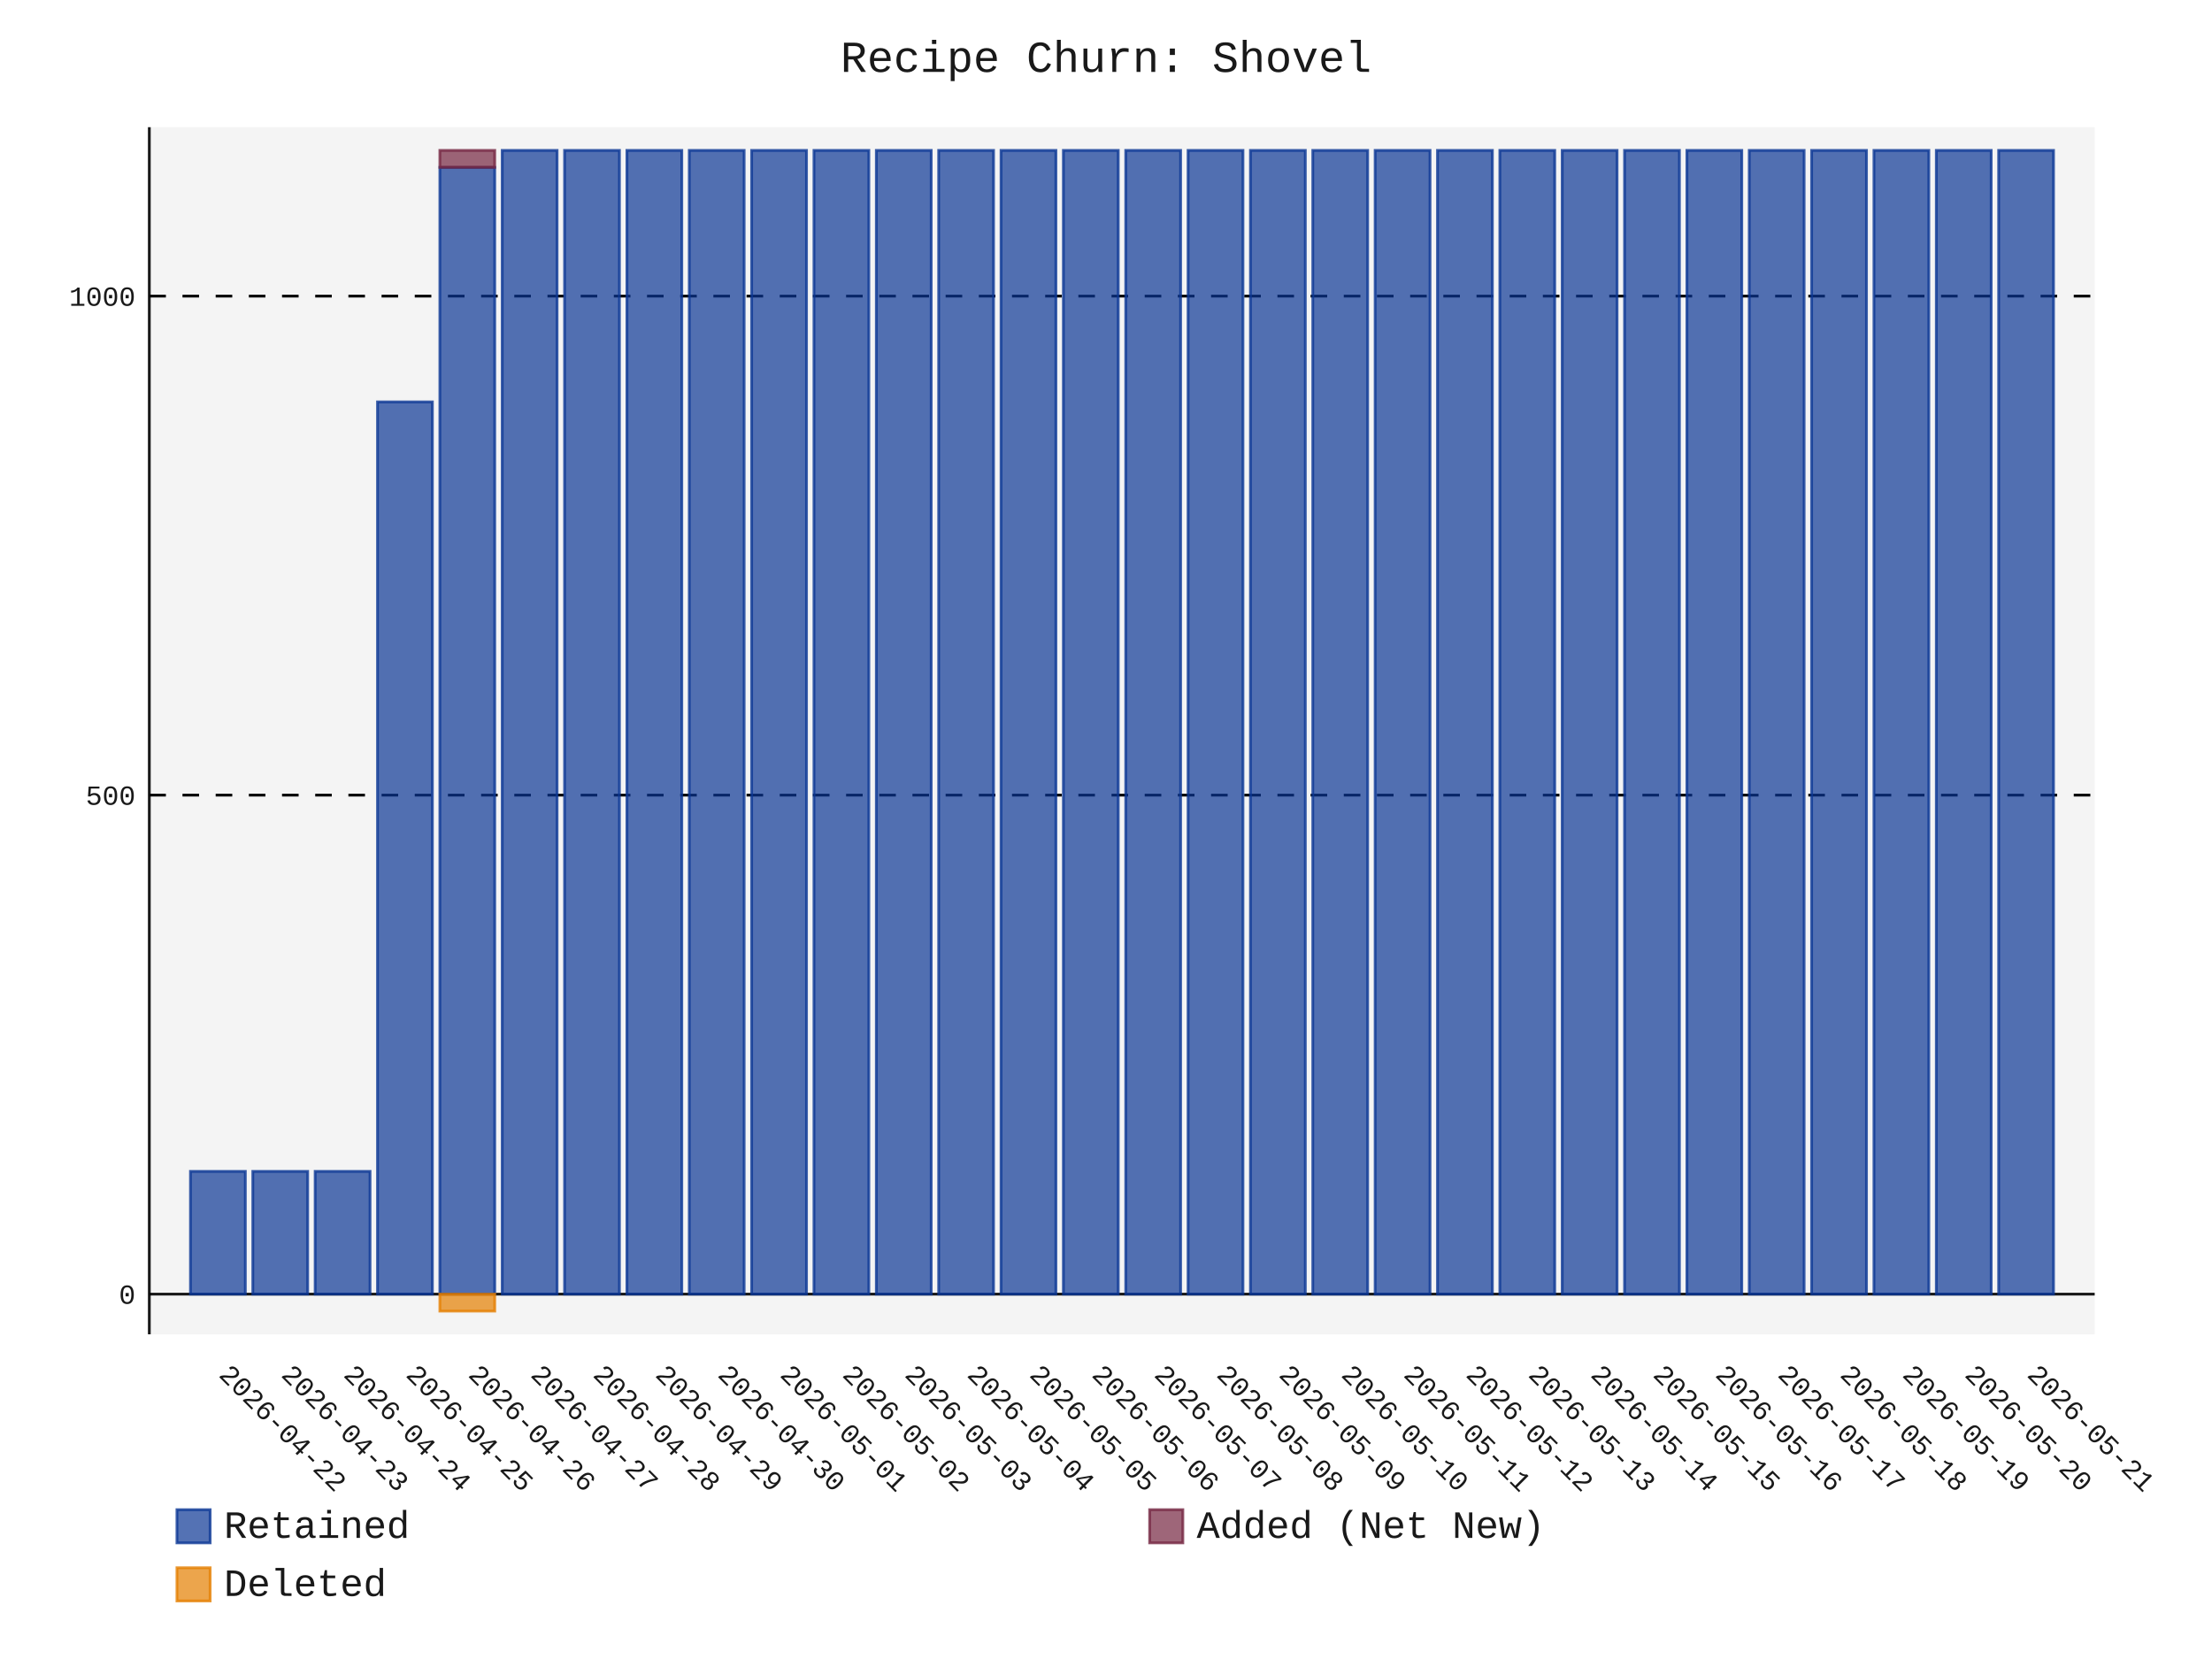
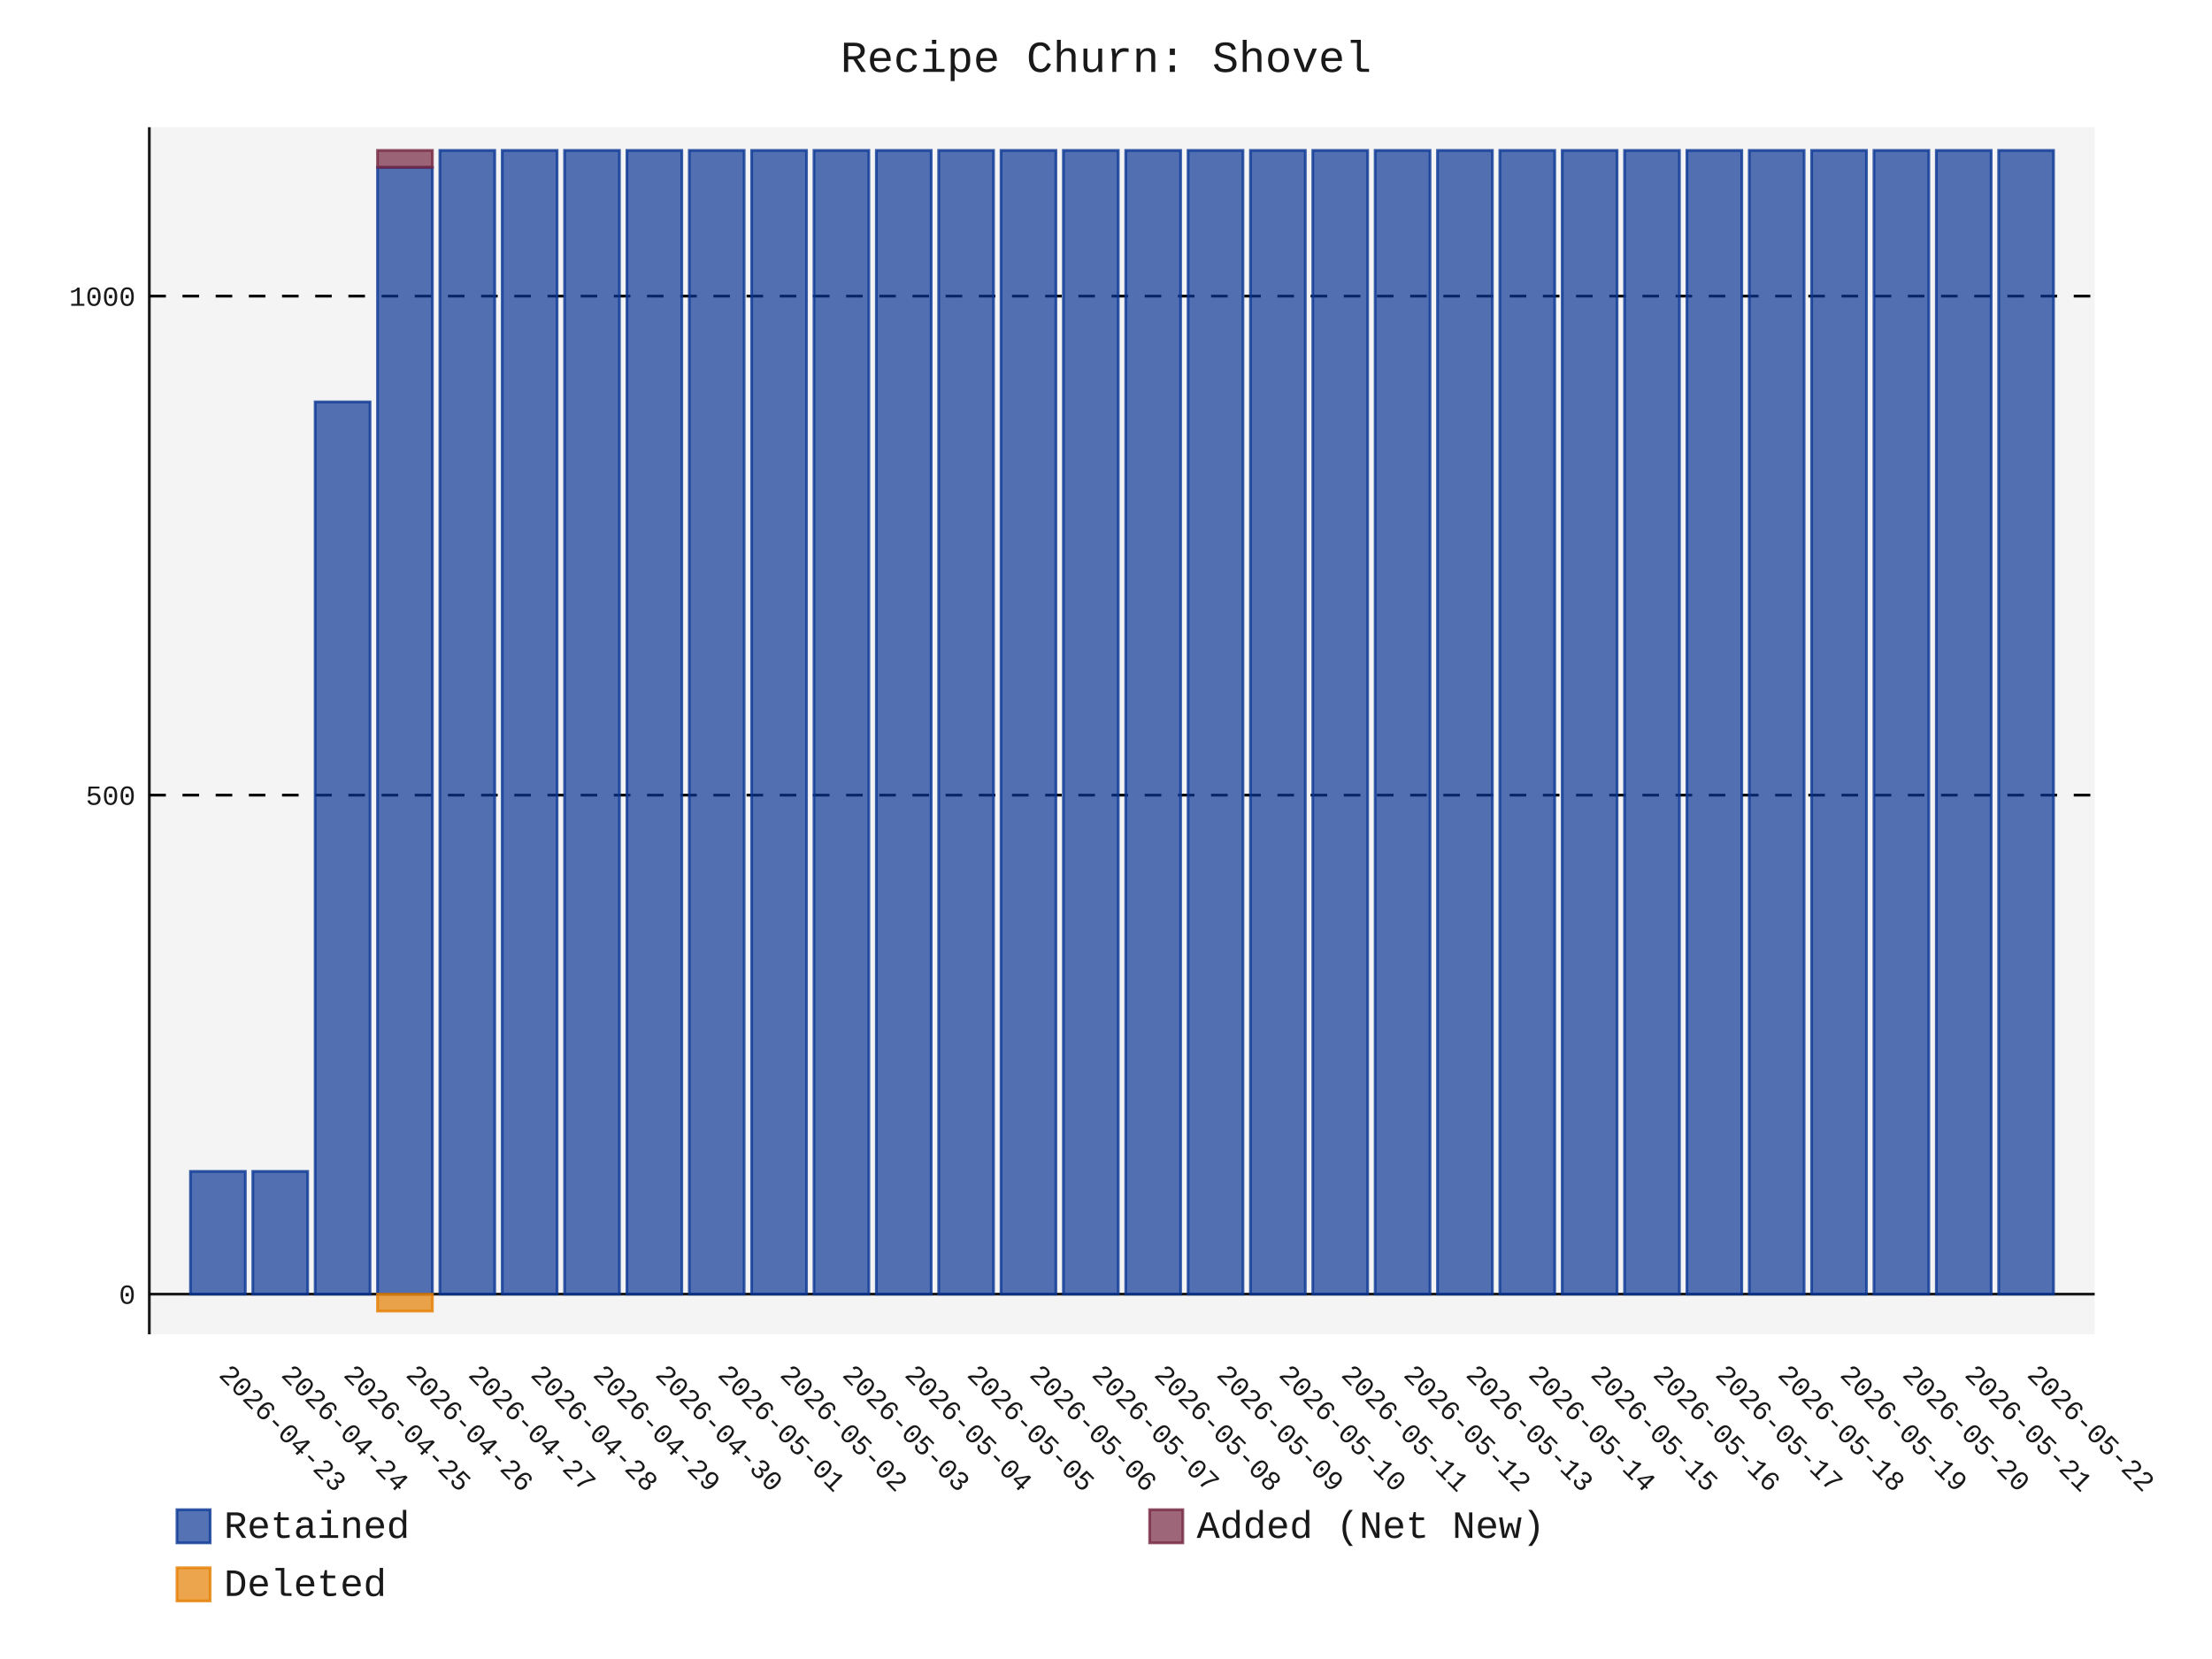
- <svg xmlns="http://www.w3.org/2000/svg" id="chart-19ea1c10-3ec8-4224-929b-b44c97ce644d" class="pygal-chart" viewBox="0 0 800 600">
+ <svg xmlns="http://www.w3.org/2000/svg" id="chart-7f516f6a-75b7-46db-92bb-e1ac02eababe" class="pygal-chart" viewBox="0 0 800 600">
  <defs>
-     <style type="text/css">#chart-19ea1c10-3ec8-4224-929b-b44c97ce644d{-webkit-user-select:none;-webkit-font-smoothing:antialiased;font-family:Consolas,"Liberation Mono",Menlo,Courier,monospace}#chart-19ea1c10-3ec8-4224-929b-b44c97ce644d .title{font-family:Consolas,"Liberation Mono",Menlo,Courier,monospace;font-size:16px}#chart-19ea1c10-3ec8-4224-929b-b44c97ce644d .legends .legend text{font-family:Consolas,"Liberation Mono",Menlo,Courier,monospace;font-size:14px}#chart-19ea1c10-3ec8-4224-929b-b44c97ce644d .axis text{font-family:Consolas,"Liberation Mono",Menlo,Courier,monospace;font-size:10px}#chart-19ea1c10-3ec8-4224-929b-b44c97ce644d .axis text.major{font-family:Consolas,"Liberation Mono",Menlo,Courier,monospace;font-size:10px}#chart-19ea1c10-3ec8-4224-929b-b44c97ce644d .text-overlay text.value{font-family:Consolas,"Liberation Mono",Menlo,Courier,monospace;font-size:16px}#chart-19ea1c10-3ec8-4224-929b-b44c97ce644d .text-overlay text.label{font-family:Consolas,"Liberation Mono",Menlo,Courier,monospace;font-size:10px}#chart-19ea1c10-3ec8-4224-929b-b44c97ce644d .tooltip{font-family:Consolas,"Liberation Mono",Menlo,Courier,monospace;font-size:14px}#chart-19ea1c10-3ec8-4224-929b-b44c97ce644d text.no_data{font-family:Consolas,"Liberation Mono",Menlo,Courier,monospace;font-size:64px}
- #chart-19ea1c10-3ec8-4224-929b-b44c97ce644d{background-color:transparent}#chart-19ea1c10-3ec8-4224-929b-b44c97ce644d path,#chart-19ea1c10-3ec8-4224-929b-b44c97ce644d line,#chart-19ea1c10-3ec8-4224-929b-b44c97ce644d rect,#chart-19ea1c10-3ec8-4224-929b-b44c97ce644d circle{-webkit-transition:150ms;-moz-transition:150ms;transition:150ms}#chart-19ea1c10-3ec8-4224-929b-b44c97ce644d .graph &gt; .background{fill:transparent}#chart-19ea1c10-3ec8-4224-929b-b44c97ce644d .plot &gt; .background{fill:rgba(240,240,240,0.7)}#chart-19ea1c10-3ec8-4224-929b-b44c97ce644d .graph{fill:rgba(0,0,0,0.9)}#chart-19ea1c10-3ec8-4224-929b-b44c97ce644d text.no_data{fill:rgba(0,0,0,0.9)}#chart-19ea1c10-3ec8-4224-929b-b44c97ce644d .title{fill:rgba(0,0,0,0.9)}#chart-19ea1c10-3ec8-4224-929b-b44c97ce644d .legends .legend text{fill:rgba(0,0,0,0.9)}#chart-19ea1c10-3ec8-4224-929b-b44c97ce644d .legends .legend:hover text{fill:rgba(0,0,0,0.9)}#chart-19ea1c10-3ec8-4224-929b-b44c97ce644d .axis .line{stroke:rgba(0,0,0,0.9)}#chart-19ea1c10-3ec8-4224-929b-b44c97ce644d .axis .guide.line{stroke:rgba(0,0,0,0.5)}#chart-19ea1c10-3ec8-4224-929b-b44c97ce644d .axis .major.line{stroke:rgba(0,0,0,0.9)}#chart-19ea1c10-3ec8-4224-929b-b44c97ce644d .axis text.major{fill:rgba(0,0,0,0.9)}#chart-19ea1c10-3ec8-4224-929b-b44c97ce644d .axis.y .guides:hover .guide.line,#chart-19ea1c10-3ec8-4224-929b-b44c97ce644d .line-graph .axis.x .guides:hover .guide.line,#chart-19ea1c10-3ec8-4224-929b-b44c97ce644d .stackedline-graph .axis.x .guides:hover .guide.line,#chart-19ea1c10-3ec8-4224-929b-b44c97ce644d .xy-graph .axis.x .guides:hover .guide.line{stroke:rgba(0,0,0,0.9)}#chart-19ea1c10-3ec8-4224-929b-b44c97ce644d .axis .guides:hover text{fill:rgba(0,0,0,0.9)}#chart-19ea1c10-3ec8-4224-929b-b44c97ce644d .reactive{fill-opacity:.7;stroke-opacity:.8;stroke-width:1}#chart-19ea1c10-3ec8-4224-929b-b44c97ce644d .ci{stroke:rgba(0,0,0,0.9)}#chart-19ea1c10-3ec8-4224-929b-b44c97ce644d .reactive.active,#chart-19ea1c10-3ec8-4224-929b-b44c97ce644d .active .reactive{fill-opacity:.8;stroke-opacity:.9;stroke-width:4}#chart-19ea1c10-3ec8-4224-929b-b44c97ce644d .ci .reactive.active{stroke-width:1.5}#chart-19ea1c10-3ec8-4224-929b-b44c97ce644d .series text{fill:rgba(0,0,0,0.9)}#chart-19ea1c10-3ec8-4224-929b-b44c97ce644d .tooltip rect{fill:rgba(240,240,240,0.7);stroke:rgba(0,0,0,0.9);-webkit-transition:opacity 150ms;-moz-transition:opacity 150ms;transition:opacity 150ms}#chart-19ea1c10-3ec8-4224-929b-b44c97ce644d .tooltip .label{fill:rgba(0,0,0,0.9)}#chart-19ea1c10-3ec8-4224-929b-b44c97ce644d .tooltip .label{fill:rgba(0,0,0,0.9)}#chart-19ea1c10-3ec8-4224-929b-b44c97ce644d .tooltip .legend{font-size:.8em;fill:rgba(0,0,0,0.5)}#chart-19ea1c10-3ec8-4224-929b-b44c97ce644d .tooltip .x_label{font-size:.6em;fill:rgba(0,0,0,0.9)}#chart-19ea1c10-3ec8-4224-929b-b44c97ce644d .tooltip .xlink{font-size:.5em;text-decoration:underline}#chart-19ea1c10-3ec8-4224-929b-b44c97ce644d .tooltip .value{font-size:1.5em}#chart-19ea1c10-3ec8-4224-929b-b44c97ce644d .bound{font-size:.5em}#chart-19ea1c10-3ec8-4224-929b-b44c97ce644d .max-value{font-size:.75em;fill:rgba(0,0,0,0.5)}#chart-19ea1c10-3ec8-4224-929b-b44c97ce644d .map-element{fill:rgba(240,240,240,0.7);stroke:rgba(0,0,0,0.5) !important}#chart-19ea1c10-3ec8-4224-929b-b44c97ce644d .map-element .reactive{fill-opacity:inherit;stroke-opacity:inherit}#chart-19ea1c10-3ec8-4224-929b-b44c97ce644d .color-0,#chart-19ea1c10-3ec8-4224-929b-b44c97ce644d .color-0 a:visited{stroke:rgb(12,55,149);fill:rgb(12,55,149)}#chart-19ea1c10-3ec8-4224-929b-b44c97ce644d .color-1,#chart-19ea1c10-3ec8-4224-929b-b44c97ce644d .color-1 a:visited{stroke:rgb(117,38,65);fill:rgb(117,38,65)}#chart-19ea1c10-3ec8-4224-929b-b44c97ce644d .color-2,#chart-19ea1c10-3ec8-4224-929b-b44c97ce644d .color-2 a:visited{stroke:rgb(228,127,0);fill:rgb(228,127,0)}#chart-19ea1c10-3ec8-4224-929b-b44c97ce644d .text-overlay .color-0 text{fill:black}#chart-19ea1c10-3ec8-4224-929b-b44c97ce644d .text-overlay .color-1 text{fill:black}#chart-19ea1c10-3ec8-4224-929b-b44c97ce644d .text-overlay .color-2 text{fill:black}
- #chart-19ea1c10-3ec8-4224-929b-b44c97ce644d text.no_data{text-anchor:middle}#chart-19ea1c10-3ec8-4224-929b-b44c97ce644d .guide.line{fill:none}#chart-19ea1c10-3ec8-4224-929b-b44c97ce644d .centered{text-anchor:middle}#chart-19ea1c10-3ec8-4224-929b-b44c97ce644d .title{text-anchor:middle}#chart-19ea1c10-3ec8-4224-929b-b44c97ce644d .legends .legend text{fill-opacity:1}#chart-19ea1c10-3ec8-4224-929b-b44c97ce644d .axis.x text{text-anchor:middle}#chart-19ea1c10-3ec8-4224-929b-b44c97ce644d .axis.x:not(.web) text[transform]{text-anchor:start}#chart-19ea1c10-3ec8-4224-929b-b44c97ce644d .axis.x:not(.web) text[transform].backwards{text-anchor:end}#chart-19ea1c10-3ec8-4224-929b-b44c97ce644d .axis.y text{text-anchor:end}#chart-19ea1c10-3ec8-4224-929b-b44c97ce644d .axis.y text[transform].backwards{text-anchor:start}#chart-19ea1c10-3ec8-4224-929b-b44c97ce644d .axis.y2 text{text-anchor:start}#chart-19ea1c10-3ec8-4224-929b-b44c97ce644d .axis.y2 text[transform].backwards{text-anchor:end}#chart-19ea1c10-3ec8-4224-929b-b44c97ce644d .axis .guide.line{stroke-dasharray:4,4;stroke:black}#chart-19ea1c10-3ec8-4224-929b-b44c97ce644d .axis .major.guide.line{stroke-dasharray:6,6;stroke:black}#chart-19ea1c10-3ec8-4224-929b-b44c97ce644d .horizontal .axis.y .guide.line,#chart-19ea1c10-3ec8-4224-929b-b44c97ce644d .horizontal .axis.y2 .guide.line,#chart-19ea1c10-3ec8-4224-929b-b44c97ce644d .vertical .axis.x .guide.line{opacity:0}#chart-19ea1c10-3ec8-4224-929b-b44c97ce644d .horizontal .axis.always_show .guide.line,#chart-19ea1c10-3ec8-4224-929b-b44c97ce644d .vertical .axis.always_show .guide.line{opacity:1 !important}#chart-19ea1c10-3ec8-4224-929b-b44c97ce644d .axis.y .guides:hover .guide.line,#chart-19ea1c10-3ec8-4224-929b-b44c97ce644d .axis.y2 .guides:hover .guide.line,#chart-19ea1c10-3ec8-4224-929b-b44c97ce644d .axis.x .guides:hover .guide.line{opacity:1}#chart-19ea1c10-3ec8-4224-929b-b44c97ce644d .axis .guides:hover text{opacity:1}#chart-19ea1c10-3ec8-4224-929b-b44c97ce644d .nofill{fill:none}#chart-19ea1c10-3ec8-4224-929b-b44c97ce644d .subtle-fill{fill-opacity:.2}#chart-19ea1c10-3ec8-4224-929b-b44c97ce644d .dot{stroke-width:1px;fill-opacity:1;stroke-opacity:1}#chart-19ea1c10-3ec8-4224-929b-b44c97ce644d .dot.active{stroke-width:5px}#chart-19ea1c10-3ec8-4224-929b-b44c97ce644d .dot.negative{fill:transparent}#chart-19ea1c10-3ec8-4224-929b-b44c97ce644d text,#chart-19ea1c10-3ec8-4224-929b-b44c97ce644d tspan{stroke:none !important}#chart-19ea1c10-3ec8-4224-929b-b44c97ce644d .series text.active{opacity:1}#chart-19ea1c10-3ec8-4224-929b-b44c97ce644d .tooltip rect{fill-opacity:.95;stroke-width:.5}#chart-19ea1c10-3ec8-4224-929b-b44c97ce644d .tooltip text{fill-opacity:1}#chart-19ea1c10-3ec8-4224-929b-b44c97ce644d .showable{visibility:hidden}#chart-19ea1c10-3ec8-4224-929b-b44c97ce644d .showable.shown{visibility:visible}#chart-19ea1c10-3ec8-4224-929b-b44c97ce644d .gauge-background{fill:rgba(229,229,229,1);stroke:none}#chart-19ea1c10-3ec8-4224-929b-b44c97ce644d .bg-lines{stroke:transparent;stroke-width:2px}</style>
+     <style type="text/css">#chart-7f516f6a-75b7-46db-92bb-e1ac02eababe{-webkit-user-select:none;-webkit-font-smoothing:antialiased;font-family:Consolas,"Liberation Mono",Menlo,Courier,monospace}#chart-7f516f6a-75b7-46db-92bb-e1ac02eababe .title{font-family:Consolas,"Liberation Mono",Menlo,Courier,monospace;font-size:16px}#chart-7f516f6a-75b7-46db-92bb-e1ac02eababe .legends .legend text{font-family:Consolas,"Liberation Mono",Menlo,Courier,monospace;font-size:14px}#chart-7f516f6a-75b7-46db-92bb-e1ac02eababe .axis text{font-family:Consolas,"Liberation Mono",Menlo,Courier,monospace;font-size:10px}#chart-7f516f6a-75b7-46db-92bb-e1ac02eababe .axis text.major{font-family:Consolas,"Liberation Mono",Menlo,Courier,monospace;font-size:10px}#chart-7f516f6a-75b7-46db-92bb-e1ac02eababe .text-overlay text.value{font-family:Consolas,"Liberation Mono",Menlo,Courier,monospace;font-size:16px}#chart-7f516f6a-75b7-46db-92bb-e1ac02eababe .text-overlay text.label{font-family:Consolas,"Liberation Mono",Menlo,Courier,monospace;font-size:10px}#chart-7f516f6a-75b7-46db-92bb-e1ac02eababe .tooltip{font-family:Consolas,"Liberation Mono",Menlo,Courier,monospace;font-size:14px}#chart-7f516f6a-75b7-46db-92bb-e1ac02eababe text.no_data{font-family:Consolas,"Liberation Mono",Menlo,Courier,monospace;font-size:64px}
+ #chart-7f516f6a-75b7-46db-92bb-e1ac02eababe{background-color:transparent}#chart-7f516f6a-75b7-46db-92bb-e1ac02eababe path,#chart-7f516f6a-75b7-46db-92bb-e1ac02eababe line,#chart-7f516f6a-75b7-46db-92bb-e1ac02eababe rect,#chart-7f516f6a-75b7-46db-92bb-e1ac02eababe circle{-webkit-transition:150ms;-moz-transition:150ms;transition:150ms}#chart-7f516f6a-75b7-46db-92bb-e1ac02eababe .graph &gt; .background{fill:transparent}#chart-7f516f6a-75b7-46db-92bb-e1ac02eababe .plot &gt; .background{fill:rgba(240,240,240,0.7)}#chart-7f516f6a-75b7-46db-92bb-e1ac02eababe .graph{fill:rgba(0,0,0,0.9)}#chart-7f516f6a-75b7-46db-92bb-e1ac02eababe text.no_data{fill:rgba(0,0,0,0.9)}#chart-7f516f6a-75b7-46db-92bb-e1ac02eababe .title{fill:rgba(0,0,0,0.9)}#chart-7f516f6a-75b7-46db-92bb-e1ac02eababe .legends .legend text{fill:rgba(0,0,0,0.9)}#chart-7f516f6a-75b7-46db-92bb-e1ac02eababe .legends .legend:hover text{fill:rgba(0,0,0,0.9)}#chart-7f516f6a-75b7-46db-92bb-e1ac02eababe .axis .line{stroke:rgba(0,0,0,0.9)}#chart-7f516f6a-75b7-46db-92bb-e1ac02eababe .axis .guide.line{stroke:rgba(0,0,0,0.5)}#chart-7f516f6a-75b7-46db-92bb-e1ac02eababe .axis .major.line{stroke:rgba(0,0,0,0.9)}#chart-7f516f6a-75b7-46db-92bb-e1ac02eababe .axis text.major{fill:rgba(0,0,0,0.9)}#chart-7f516f6a-75b7-46db-92bb-e1ac02eababe .axis.y .guides:hover .guide.line,#chart-7f516f6a-75b7-46db-92bb-e1ac02eababe .line-graph .axis.x .guides:hover .guide.line,#chart-7f516f6a-75b7-46db-92bb-e1ac02eababe .stackedline-graph .axis.x .guides:hover .guide.line,#chart-7f516f6a-75b7-46db-92bb-e1ac02eababe .xy-graph .axis.x .guides:hover .guide.line{stroke:rgba(0,0,0,0.9)}#chart-7f516f6a-75b7-46db-92bb-e1ac02eababe .axis .guides:hover text{fill:rgba(0,0,0,0.9)}#chart-7f516f6a-75b7-46db-92bb-e1ac02eababe .reactive{fill-opacity:.7;stroke-opacity:.8;stroke-width:1}#chart-7f516f6a-75b7-46db-92bb-e1ac02eababe .ci{stroke:rgba(0,0,0,0.9)}#chart-7f516f6a-75b7-46db-92bb-e1ac02eababe .reactive.active,#chart-7f516f6a-75b7-46db-92bb-e1ac02eababe .active .reactive{fill-opacity:.8;stroke-opacity:.9;stroke-width:4}#chart-7f516f6a-75b7-46db-92bb-e1ac02eababe .ci .reactive.active{stroke-width:1.5}#chart-7f516f6a-75b7-46db-92bb-e1ac02eababe .series text{fill:rgba(0,0,0,0.9)}#chart-7f516f6a-75b7-46db-92bb-e1ac02eababe .tooltip rect{fill:rgba(240,240,240,0.7);stroke:rgba(0,0,0,0.9);-webkit-transition:opacity 150ms;-moz-transition:opacity 150ms;transition:opacity 150ms}#chart-7f516f6a-75b7-46db-92bb-e1ac02eababe .tooltip .label{fill:rgba(0,0,0,0.9)}#chart-7f516f6a-75b7-46db-92bb-e1ac02eababe .tooltip .label{fill:rgba(0,0,0,0.9)}#chart-7f516f6a-75b7-46db-92bb-e1ac02eababe .tooltip .legend{font-size:.8em;fill:rgba(0,0,0,0.5)}#chart-7f516f6a-75b7-46db-92bb-e1ac02eababe .tooltip .x_label{font-size:.6em;fill:rgba(0,0,0,0.9)}#chart-7f516f6a-75b7-46db-92bb-e1ac02eababe .tooltip .xlink{font-size:.5em;text-decoration:underline}#chart-7f516f6a-75b7-46db-92bb-e1ac02eababe .tooltip .value{font-size:1.5em}#chart-7f516f6a-75b7-46db-92bb-e1ac02eababe .bound{font-size:.5em}#chart-7f516f6a-75b7-46db-92bb-e1ac02eababe .max-value{font-size:.75em;fill:rgba(0,0,0,0.5)}#chart-7f516f6a-75b7-46db-92bb-e1ac02eababe .map-element{fill:rgba(240,240,240,0.7);stroke:rgba(0,0,0,0.5) !important}#chart-7f516f6a-75b7-46db-92bb-e1ac02eababe .map-element .reactive{fill-opacity:inherit;stroke-opacity:inherit}#chart-7f516f6a-75b7-46db-92bb-e1ac02eababe .color-0,#chart-7f516f6a-75b7-46db-92bb-e1ac02eababe .color-0 a:visited{stroke:rgb(12,55,149);fill:rgb(12,55,149)}#chart-7f516f6a-75b7-46db-92bb-e1ac02eababe .color-1,#chart-7f516f6a-75b7-46db-92bb-e1ac02eababe .color-1 a:visited{stroke:rgb(117,38,65);fill:rgb(117,38,65)}#chart-7f516f6a-75b7-46db-92bb-e1ac02eababe .color-2,#chart-7f516f6a-75b7-46db-92bb-e1ac02eababe .color-2 a:visited{stroke:rgb(228,127,0);fill:rgb(228,127,0)}#chart-7f516f6a-75b7-46db-92bb-e1ac02eababe .text-overlay .color-0 text{fill:black}#chart-7f516f6a-75b7-46db-92bb-e1ac02eababe .text-overlay .color-1 text{fill:black}#chart-7f516f6a-75b7-46db-92bb-e1ac02eababe .text-overlay .color-2 text{fill:black}
+ #chart-7f516f6a-75b7-46db-92bb-e1ac02eababe text.no_data{text-anchor:middle}#chart-7f516f6a-75b7-46db-92bb-e1ac02eababe .guide.line{fill:none}#chart-7f516f6a-75b7-46db-92bb-e1ac02eababe .centered{text-anchor:middle}#chart-7f516f6a-75b7-46db-92bb-e1ac02eababe .title{text-anchor:middle}#chart-7f516f6a-75b7-46db-92bb-e1ac02eababe .legends .legend text{fill-opacity:1}#chart-7f516f6a-75b7-46db-92bb-e1ac02eababe .axis.x text{text-anchor:middle}#chart-7f516f6a-75b7-46db-92bb-e1ac02eababe .axis.x:not(.web) text[transform]{text-anchor:start}#chart-7f516f6a-75b7-46db-92bb-e1ac02eababe .axis.x:not(.web) text[transform].backwards{text-anchor:end}#chart-7f516f6a-75b7-46db-92bb-e1ac02eababe .axis.y text{text-anchor:end}#chart-7f516f6a-75b7-46db-92bb-e1ac02eababe .axis.y text[transform].backwards{text-anchor:start}#chart-7f516f6a-75b7-46db-92bb-e1ac02eababe .axis.y2 text{text-anchor:start}#chart-7f516f6a-75b7-46db-92bb-e1ac02eababe .axis.y2 text[transform].backwards{text-anchor:end}#chart-7f516f6a-75b7-46db-92bb-e1ac02eababe .axis .guide.line{stroke-dasharray:4,4;stroke:black}#chart-7f516f6a-75b7-46db-92bb-e1ac02eababe .axis .major.guide.line{stroke-dasharray:6,6;stroke:black}#chart-7f516f6a-75b7-46db-92bb-e1ac02eababe .horizontal .axis.y .guide.line,#chart-7f516f6a-75b7-46db-92bb-e1ac02eababe .horizontal .axis.y2 .guide.line,#chart-7f516f6a-75b7-46db-92bb-e1ac02eababe .vertical .axis.x .guide.line{opacity:0}#chart-7f516f6a-75b7-46db-92bb-e1ac02eababe .horizontal .axis.always_show .guide.line,#chart-7f516f6a-75b7-46db-92bb-e1ac02eababe .vertical .axis.always_show .guide.line{opacity:1 !important}#chart-7f516f6a-75b7-46db-92bb-e1ac02eababe .axis.y .guides:hover .guide.line,#chart-7f516f6a-75b7-46db-92bb-e1ac02eababe .axis.y2 .guides:hover .guide.line,#chart-7f516f6a-75b7-46db-92bb-e1ac02eababe .axis.x .guides:hover .guide.line{opacity:1}#chart-7f516f6a-75b7-46db-92bb-e1ac02eababe .axis .guides:hover text{opacity:1}#chart-7f516f6a-75b7-46db-92bb-e1ac02eababe .nofill{fill:none}#chart-7f516f6a-75b7-46db-92bb-e1ac02eababe .subtle-fill{fill-opacity:.2}#chart-7f516f6a-75b7-46db-92bb-e1ac02eababe .dot{stroke-width:1px;fill-opacity:1;stroke-opacity:1}#chart-7f516f6a-75b7-46db-92bb-e1ac02eababe .dot.active{stroke-width:5px}#chart-7f516f6a-75b7-46db-92bb-e1ac02eababe .dot.negative{fill:transparent}#chart-7f516f6a-75b7-46db-92bb-e1ac02eababe text,#chart-7f516f6a-75b7-46db-92bb-e1ac02eababe tspan{stroke:none !important}#chart-7f516f6a-75b7-46db-92bb-e1ac02eababe .series text.active{opacity:1}#chart-7f516f6a-75b7-46db-92bb-e1ac02eababe .tooltip rect{fill-opacity:.95;stroke-width:.5}#chart-7f516f6a-75b7-46db-92bb-e1ac02eababe .tooltip text{fill-opacity:1}#chart-7f516f6a-75b7-46db-92bb-e1ac02eababe .showable{visibility:hidden}#chart-7f516f6a-75b7-46db-92bb-e1ac02eababe .showable.shown{visibility:visible}#chart-7f516f6a-75b7-46db-92bb-e1ac02eababe .gauge-background{fill:rgba(229,229,229,1);stroke:none}#chart-7f516f6a-75b7-46db-92bb-e1ac02eababe .bg-lines{stroke:transparent;stroke-width:2px}</style>
  </defs>
  <g class="graph stackedbar-graph vertical">
    <rect x="0" y="0" width="800" height="600" class="background" />
    <g transform="translate(54, 46)" class="plot">
      <rect x="0" y="0" width="703.574" height="436.574" class="background" />
      <g class="axis y always_show">
        <g class="guides">
          <path d="M0 422.042 h703.574" class="axis major line" />
          <text x="-5" y="425.542" class="major">0</text>
        </g>
        <g class="guides">
          <path d="M0 241.568 h703.574" class="major guide line" />
          <text x="-5" y="245.068" class="major">500</text>
        </g>
        <g class="guides">
          <path d="M0 61.094 h703.574" class="major guide line" />
          <text x="-5" y="64.594" class="major">1000</text>
        </g>
      </g>
      <g class="axis x">
        <path d="M0 0 v436.574" class="line" />
        <g class="guides">
          <path d="M24.805 0 v436.574" class="guide line" />
-           <text x="24.805" y="451.574" class="" transform="rotate(45 24.80548 451.5736)">2026-04-22</text>
+           <text x="24.805" y="451.574" class="" transform="rotate(45 24.80548 451.5736)">2026-04-23</text>
        </g>
        <g class="guides">
          <path d="M47.356 0 v436.574" class="guide line" />
-           <text x="47.356" y="451.574" class="" transform="rotate(45 47.35592 451.5736)">2026-04-23</text>
+           <text x="47.356" y="451.574" class="" transform="rotate(45 47.35592 451.5736)">2026-04-24</text>
        </g>
        <g class="guides">
          <path d="M69.906 0 v436.574" class="guide line" />
-           <text x="69.906" y="451.574" class="" transform="rotate(45 69.90635 451.5736)">2026-04-24</text>
+           <text x="69.906" y="451.574" class="" transform="rotate(45 69.90635 451.5736)">2026-04-25</text>
        </g>
        <g class="guides">
          <path d="M92.457 0 v436.574" class="guide line" />
-           <text x="92.457" y="451.574" class="" transform="rotate(45 92.45679 451.5736)">2026-04-25</text>
+           <text x="92.457" y="451.574" class="" transform="rotate(45 92.45679 451.5736)">2026-04-26</text>
        </g>
        <g class="guides">
          <path d="M115.007 0 v436.574" class="guide line" />
-           <text x="115.007" y="451.574" class="" transform="rotate(45 115.0072 451.5736)">2026-04-26</text>
+           <text x="115.007" y="451.574" class="" transform="rotate(45 115.0072 451.5736)">2026-04-27</text>
        </g>
        <g class="guides">
          <path d="M137.558 0 v436.574" class="guide line" />
-           <text x="137.558" y="451.574" class="" transform="rotate(45 137.5577 451.5736)">2026-04-27</text>
+           <text x="137.558" y="451.574" class="" transform="rotate(45 137.5577 451.5736)">2026-04-28</text>
        </g>
        <g class="guides">
          <path d="M160.108 0 v436.574" class="guide line" />
-           <text x="160.108" y="451.574" class="" transform="rotate(45 160.1081 451.5736)">2026-04-28</text>
+           <text x="160.108" y="451.574" class="" transform="rotate(45 160.1081 451.5736)">2026-04-29</text>
        </g>
        <g class="guides">
          <path d="M182.659 0 v436.574" class="guide line" />
-           <text x="182.659" y="451.574" class="" transform="rotate(45 182.6585 451.5736)">2026-04-29</text>
+           <text x="182.659" y="451.574" class="" transform="rotate(45 182.6585 451.5736)">2026-04-30</text>
        </g>
        <g class="guides">
          <path d="M205.209 0 v436.574" class="guide line" />
-           <text x="205.209" y="451.574" class="" transform="rotate(45 205.209 451.5736)">2026-04-30</text>
+           <text x="205.209" y="451.574" class="" transform="rotate(45 205.209 451.5736)">2026-05-01</text>
        </g>
        <g class="guides">
          <path d="M227.759 0 v436.574" class="guide line" />
-           <text x="227.759" y="451.574" class="" transform="rotate(45 227.7594 451.5736)">2026-05-01</text>
+           <text x="227.759" y="451.574" class="" transform="rotate(45 227.7594 451.5736)">2026-05-02</text>
        </g>
        <g class="guides">
          <path d="M250.31 0 v436.574" class="guide line" />
-           <text x="250.31" y="451.574" class="" transform="rotate(45 250.3098 451.5736)">2026-05-02</text>
+           <text x="250.31" y="451.574" class="" transform="rotate(45 250.3098 451.5736)">2026-05-03</text>
        </g>
        <g class="guides">
          <path d="M272.86 0 v436.574" class="guide line" />
-           <text x="272.86" y="451.574" class="" transform="rotate(45 272.8603 451.5736)">2026-05-03</text>
+           <text x="272.86" y="451.574" class="" transform="rotate(45 272.8603 451.5736)">2026-05-04</text>
        </g>
        <g class="guides">
          <path d="M295.411 0 v436.574" class="guide line" />
-           <text x="295.411" y="451.574" class="" transform="rotate(45 295.4107 451.5736)">2026-05-04</text>
+           <text x="295.411" y="451.574" class="" transform="rotate(45 295.4107 451.5736)">2026-05-05</text>
        </g>
        <g class="guides">
          <path d="M317.961 0 v436.574" class="guide line" />
-           <text x="317.961" y="451.574" class="" transform="rotate(45 317.9611 451.5736)">2026-05-05</text>
+           <text x="317.961" y="451.574" class="" transform="rotate(45 317.9611 451.5736)">2026-05-06</text>
        </g>
        <g class="guides">
          <path d="M340.512 0 v436.574" class="guide line" />
-           <text x="340.512" y="451.574" class="" transform="rotate(45 340.5116 451.5736)">2026-05-06</text>
+           <text x="340.512" y="451.574" class="" transform="rotate(45 340.5116 451.5736)">2026-05-07</text>
        </g>
        <g class="guides">
          <path d="M363.062 0 v436.574" class="guide line" />
-           <text x="363.062" y="451.574" class="" transform="rotate(45 363.062 451.5736)">2026-05-07</text>
+           <text x="363.062" y="451.574" class="" transform="rotate(45 363.062 451.5736)">2026-05-08</text>
        </g>
        <g class="guides">
          <path d="M385.612 0 v436.574" class="guide line" />
-           <text x="385.612" y="451.574" class="" transform="rotate(45 385.6125 451.5736)">2026-05-08</text>
+           <text x="385.612" y="451.574" class="" transform="rotate(45 385.6125 451.5736)">2026-05-09</text>
        </g>
        <g class="guides">
          <path d="M408.163 0 v436.574" class="guide line" />
-           <text x="408.163" y="451.574" class="" transform="rotate(45 408.1629 451.5736)">2026-05-09</text>
+           <text x="408.163" y="451.574" class="" transform="rotate(45 408.1629 451.5736)">2026-05-10</text>
        </g>
        <g class="guides">
          <path d="M430.713 0 v436.574" class="guide line" />
-           <text x="430.713" y="451.574" class="" transform="rotate(45 430.7133 451.5736)">2026-05-10</text>
+           <text x="430.713" y="451.574" class="" transform="rotate(45 430.7133 451.5736)">2026-05-11</text>
        </g>
        <g class="guides">
          <path d="M453.264 0 v436.574" class="guide line" />
-           <text x="453.264" y="451.574" class="" transform="rotate(45 453.2638 451.5736)">2026-05-11</text>
+           <text x="453.264" y="451.574" class="" transform="rotate(45 453.2638 451.5736)">2026-05-12</text>
        </g>
        <g class="guides">
          <path d="M475.814 0 v436.574" class="guide line" />
-           <text x="475.814" y="451.574" class="" transform="rotate(45 475.8142 451.5736)">2026-05-12</text>
+           <text x="475.814" y="451.574" class="" transform="rotate(45 475.8142 451.5736)">2026-05-13</text>
        </g>
        <g class="guides">
          <path d="M498.365 0 v436.574" class="guide line" />
-           <text x="498.365" y="451.574" class="" transform="rotate(45 498.3646 451.5736)">2026-05-13</text>
+           <text x="498.365" y="451.574" class="" transform="rotate(45 498.3646 451.5736)">2026-05-14</text>
        </g>
        <g class="guides">
          <path d="M520.915 0 v436.574" class="guide line" />
-           <text x="520.915" y="451.574" class="" transform="rotate(45 520.9151 451.5736)">2026-05-14</text>
+           <text x="520.915" y="451.574" class="" transform="rotate(45 520.9151 451.5736)">2026-05-15</text>
        </g>
        <g class="guides">
          <path d="M543.466 0 v436.574" class="guide line" />
-           <text x="543.465" y="451.574" class="" transform="rotate(45 543.4655 451.5736)">2026-05-15</text>
+           <text x="543.465" y="451.574" class="" transform="rotate(45 543.4655 451.5736)">2026-05-16</text>
        </g>
        <g class="guides">
          <path d="M566.016 0 v436.574" class="guide line" />
-           <text x="566.016" y="451.574" class="" transform="rotate(45 566.0159 451.5736)">2026-05-16</text>
+           <text x="566.016" y="451.574" class="" transform="rotate(45 566.0159 451.5736)">2026-05-17</text>
        </g>
        <g class="guides">
          <path d="M588.566 0 v436.574" class="guide line" />
-           <text x="588.566" y="451.574" class="" transform="rotate(45 588.5664 451.5736)">2026-05-17</text>
+           <text x="588.566" y="451.574" class="" transform="rotate(45 588.5664 451.5736)">2026-05-18</text>
        </g>
        <g class="guides">
          <path d="M611.117 0 v436.574" class="guide line" />
-           <text x="611.117" y="451.574" class="" transform="rotate(45 611.1168 451.5736)">2026-05-18</text>
+           <text x="611.117" y="451.574" class="" transform="rotate(45 611.1168 451.5736)">2026-05-19</text>
        </g>
        <g class="guides">
          <path d="M633.667 0 v436.574" class="guide line" />
-           <text x="633.667" y="451.574" class="" transform="rotate(45 633.6672 451.5736)">2026-05-19</text>
+           <text x="633.667" y="451.574" class="" transform="rotate(45 633.6672 451.5736)">2026-05-20</text>
        </g>
        <g class="guides">
          <path d="M656.218 0 v436.574" class="guide line" />
-           <text x="656.218" y="451.574" class="" transform="rotate(45 656.2177 451.5736)">2026-05-20</text>
+           <text x="656.218" y="451.574" class="" transform="rotate(45 656.2177 451.5736)">2026-05-21</text>
        </g>
        <g class="guides">
          <path d="M678.768 0 v436.574" class="guide line" />
-           <text x="678.768" y="451.574" class="" transform="rotate(45 678.7681 451.5736)">2026-05-21</text>
+           <text x="678.768" y="451.574" class="" transform="rotate(45 678.7681 451.5736)">2026-05-22</text>
        </g>
      </g>
      <g class="series serie-0 color-0">
        <g class="bars">
          <g class="bar">
            <rect x="14.883" y="377.645" rx="0" ry="0" width="19.844" height="44.397" class="rect reactive tooltip-trigger" />
          </g>
          <g class="bar">
            <rect x="37.434" y="377.645" rx="0" ry="0" width="19.844" height="44.397" class="rect reactive tooltip-trigger" />
          </g>
          <g class="bar">
-             <rect x="59.984" y="377.645" rx="0" ry="0" width="19.844" height="44.397" class="rect reactive tooltip-trigger" />
-           </g>
-           <g class="bar">
-             <rect x="82.535" y="99.354" rx="0" ry="0" width="19.844" height="322.687" class="rect reactive tooltip-trigger" />
-           </g>
-           <g class="bar">
-             <rect x="105.085" y="14.532" rx="0" ry="0" width="19.844" height="407.51" class="rect reactive tooltip-trigger" />
+             <rect x="59.984" y="99.354" rx="0" ry="0" width="19.844" height="322.687" class="rect reactive tooltip-trigger" />
+           </g>
+           <g class="bar">
+             <rect x="82.535" y="14.532" rx="0" ry="0" width="19.844" height="407.51" class="rect reactive tooltip-trigger" />
+           </g>
+           <g class="bar">
+             <rect x="105.085" y="8.396" rx="0" ry="0" width="19.844" height="413.646" class="rect reactive tooltip-trigger" />
          </g>
          <g class="bar">
            <rect x="127.635" y="8.396" rx="0" ry="0" width="19.844" height="413.646" class="rect reactive tooltip-trigger" />
          </g>
          <g class="bar">
            <rect x="150.186" y="8.396" rx="0" ry="0" width="19.844" height="413.646" class="rect reactive tooltip-trigger" />
          </g>
          <g class="bar">
            <rect x="172.736" y="8.396" rx="0" ry="0" width="19.844" height="413.646" class="rect reactive tooltip-trigger" />
          </g>
          <g class="bar">
            <rect x="195.287" y="8.396" rx="0" ry="0" width="19.844" height="413.646" class="rect reactive tooltip-trigger" />
          </g>
          <g class="bar">
            <rect x="217.837" y="8.396" rx="0" ry="0" width="19.844" height="413.646" class="rect reactive tooltip-trigger" />
          </g>
          <g class="bar">
            <rect x="240.388" y="8.396" rx="0" ry="0" width="19.844" height="413.646" class="rect reactive tooltip-trigger" />
          </g>
          <g class="bar">
            <rect x="262.938" y="8.396" rx="0" ry="0" width="19.844" height="413.646" class="rect reactive tooltip-trigger" />
          </g>
          <g class="bar">
            <rect x="285.489" y="8.396" rx="0" ry="0" width="19.844" height="413.646" class="rect reactive tooltip-trigger" />
          </g>
          <g class="bar">
            <rect x="308.039" y="8.396" rx="0" ry="0" width="19.844" height="413.646" class="rect reactive tooltip-trigger" />
          </g>
          <g class="bar">
            <rect x="330.589" y="8.396" rx="0" ry="0" width="19.844" height="413.646" class="rect reactive tooltip-trigger" />
          </g>
          <g class="bar">
            <rect x="353.14" y="8.396" rx="0" ry="0" width="19.844" height="413.646" class="rect reactive tooltip-trigger" />
          </g>
          <g class="bar">
            <rect x="375.69" y="8.396" rx="0" ry="0" width="19.844" height="413.646" class="rect reactive tooltip-trigger" />
          </g>
          <g class="bar">
            <rect x="398.241" y="8.396" rx="0" ry="0" width="19.844" height="413.646" class="rect reactive tooltip-trigger" />
          </g>
          <g class="bar">
            <rect x="420.791" y="8.396" rx="0" ry="0" width="19.844" height="413.646" class="rect reactive tooltip-trigger" />
          </g>
          <g class="bar">
            <rect x="443.342" y="8.396" rx="0" ry="0" width="19.844" height="413.646" class="rect reactive tooltip-trigger" />
          </g>
          <g class="bar">
            <rect x="465.892" y="8.396" rx="0" ry="0" width="19.844" height="413.646" class="rect reactive tooltip-trigger" />
          </g>
          <g class="bar">
            <rect x="488.442" y="8.396" rx="0" ry="0" width="19.844" height="413.646" class="rect reactive tooltip-trigger" />
          </g>
          <g class="bar">
            <rect x="510.993" y="8.396" rx="0" ry="0" width="19.844" height="413.646" class="rect reactive tooltip-trigger" />
          </g>
          <g class="bar">
            <rect x="533.543" y="8.396" rx="0" ry="0" width="19.844" height="413.646" class="rect reactive tooltip-trigger" />
          </g>
          <g class="bar">
            <rect x="556.094" y="8.396" rx="0" ry="0" width="19.844" height="413.646" class="rect reactive tooltip-trigger" />
          </g>
          <g class="bar">
            <rect x="578.644" y="8.396" rx="0" ry="0" width="19.844" height="413.646" class="rect reactive tooltip-trigger" />
          </g>
          <g class="bar">
            <rect x="601.195" y="8.396" rx="0" ry="0" width="19.844" height="413.646" class="rect reactive tooltip-trigger" />
          </g>
          <g class="bar">
            <rect x="623.745" y="8.396" rx="0" ry="0" width="19.844" height="413.646" class="rect reactive tooltip-trigger" />
          </g>
          <g class="bar">
            <rect x="646.295" y="8.396" rx="0" ry="0" width="19.844" height="413.646" class="rect reactive tooltip-trigger" />
          </g>
          <g class="bar">
            <rect x="668.846" y="8.396" rx="0" ry="0" width="19.844" height="413.646" class="rect reactive tooltip-trigger" />
          </g>
        </g>
      </g>
      <g class="series serie-1 color-1">
        <g class="bars">
          <g class="bar">
            <rect x="14.883" y="377.645" rx="0" ry="0" width="19.844" height="0.0" class="rect reactive tooltip-trigger" />
          </g>
          <g class="bar">
            <rect x="37.434" y="377.645" rx="0" ry="0" width="19.844" height="0.0" class="rect reactive tooltip-trigger" />
          </g>
          <g class="bar">
-             <rect x="59.984" y="377.645" rx="0" ry="0" width="19.844" height="0.0" class="rect reactive tooltip-trigger" />
-           </g>
-           <g class="bar">
-             <rect x="82.535" y="99.354" rx="0" ry="0" width="19.844" height="0.0" class="rect reactive tooltip-trigger" />
-           </g>
-           <g class="bar">
-             <rect x="105.085" y="8.396" rx="0" ry="0" width="19.844" height="6.136" class="rect reactive tooltip-trigger" />
+             <rect x="59.984" y="99.354" rx="0" ry="0" width="19.844" height="0.0" class="rect reactive tooltip-trigger" />
+           </g>
+           <g class="bar">
+             <rect x="82.535" y="8.396" rx="0" ry="0" width="19.844" height="6.136" class="rect reactive tooltip-trigger" />
+           </g>
+           <g class="bar">
+             <rect x="105.085" y="8.396" rx="0" ry="0" width="19.844" height="0.0" class="rect reactive tooltip-trigger" />
          </g>
          <g class="bar">
            <rect x="127.635" y="8.396" rx="0" ry="0" width="19.844" height="0.0" class="rect reactive tooltip-trigger" />
          </g>
          <g class="bar">
            <rect x="150.186" y="8.396" rx="0" ry="0" width="19.844" height="0.0" class="rect reactive tooltip-trigger" />
          </g>
          <g class="bar">
            <rect x="172.736" y="8.396" rx="0" ry="0" width="19.844" height="0.0" class="rect reactive tooltip-trigger" />
          </g>
          <g class="bar">
            <rect x="195.287" y="8.396" rx="0" ry="0" width="19.844" height="0.0" class="rect reactive tooltip-trigger" />
          </g>
          <g class="bar">
            <rect x="217.837" y="8.396" rx="0" ry="0" width="19.844" height="0.0" class="rect reactive tooltip-trigger" />
          </g>
          <g class="bar">
            <rect x="240.388" y="8.396" rx="0" ry="0" width="19.844" height="0.0" class="rect reactive tooltip-trigger" />
          </g>
          <g class="bar">
            <rect x="262.938" y="8.396" rx="0" ry="0" width="19.844" height="0.0" class="rect reactive tooltip-trigger" />
          </g>
          <g class="bar">
            <rect x="285.489" y="8.396" rx="0" ry="0" width="19.844" height="0.0" class="rect reactive tooltip-trigger" />
          </g>
          <g class="bar">
            <rect x="308.039" y="8.396" rx="0" ry="0" width="19.844" height="0.0" class="rect reactive tooltip-trigger" />
          </g>
          <g class="bar">
            <rect x="330.589" y="8.396" rx="0" ry="0" width="19.844" height="0.0" class="rect reactive tooltip-trigger" />
          </g>
          <g class="bar">
            <rect x="353.14" y="8.396" rx="0" ry="0" width="19.844" height="0.0" class="rect reactive tooltip-trigger" />
          </g>
          <g class="bar">
            <rect x="375.69" y="8.396" rx="0" ry="0" width="19.844" height="0.0" class="rect reactive tooltip-trigger" />
          </g>
          <g class="bar">
            <rect x="398.241" y="8.396" rx="0" ry="0" width="19.844" height="0.0" class="rect reactive tooltip-trigger" />
          </g>
          <g class="bar">
            <rect x="420.791" y="8.396" rx="0" ry="0" width="19.844" height="0.0" class="rect reactive tooltip-trigger" />
          </g>
          <g class="bar">
            <rect x="443.342" y="8.396" rx="0" ry="0" width="19.844" height="0.0" class="rect reactive tooltip-trigger" />
          </g>
          <g class="bar">
            <rect x="465.892" y="8.396" rx="0" ry="0" width="19.844" height="0.0" class="rect reactive tooltip-trigger" />
          </g>
          <g class="bar">
            <rect x="488.442" y="8.396" rx="0" ry="0" width="19.844" height="0.0" class="rect reactive tooltip-trigger" />
          </g>
          <g class="bar">
            <rect x="510.993" y="8.396" rx="0" ry="0" width="19.844" height="0.0" class="rect reactive tooltip-trigger" />
          </g>
          <g class="bar">
            <rect x="533.543" y="8.396" rx="0" ry="0" width="19.844" height="0.0" class="rect reactive tooltip-trigger" />
          </g>
          <g class="bar">
            <rect x="556.094" y="8.396" rx="0" ry="0" width="19.844" height="0.0" class="rect reactive tooltip-trigger" />
          </g>
          <g class="bar">
            <rect x="578.644" y="8.396" rx="0" ry="0" width="19.844" height="0.0" class="rect reactive tooltip-trigger" />
          </g>
          <g class="bar">
            <rect x="601.195" y="8.396" rx="0" ry="0" width="19.844" height="0.0" class="rect reactive tooltip-trigger" />
          </g>
          <g class="bar">
            <rect x="623.745" y="8.396" rx="0" ry="0" width="19.844" height="0.0" class="rect reactive tooltip-trigger" />
          </g>
          <g class="bar">
            <rect x="646.295" y="8.396" rx="0" ry="0" width="19.844" height="0.0" class="rect reactive tooltip-trigger" />
          </g>
          <g class="bar">
            <rect x="668.846" y="8.396" rx="0" ry="0" width="19.844" height="0.0" class="rect reactive tooltip-trigger" />
          </g>
        </g>
      </g>
      <g class="series serie-2 color-2">
        <g class="bars">
          <g class="bar">
            <rect x="14.883" y="377.645" rx="0" ry="0" width="19.844" height="0.0" class="rect reactive tooltip-trigger" />
          </g>
          <g class="bar">
            <rect x="37.434" y="377.645" rx="0" ry="0" width="19.844" height="0.0" class="rect reactive tooltip-trigger" />
          </g>
          <g class="bar">
-             <rect x="59.984" y="377.645" rx="0" ry="0" width="19.844" height="0.0" class="rect reactive tooltip-trigger" />
-           </g>
-           <g class="bar">
-             <rect x="82.535" y="99.354" rx="0" ry="0" width="19.844" height="0.0" class="rect reactive tooltip-trigger" />
-           </g>
-           <g class="bar">
-             <rect x="105.085" y="422.042" rx="0" ry="0" width="19.844" height="6.136" class="rect reactive tooltip-trigger" />
+             <rect x="59.984" y="99.354" rx="0" ry="0" width="19.844" height="0.0" class="rect reactive tooltip-trigger" />
+           </g>
+           <g class="bar">
+             <rect x="82.535" y="422.042" rx="0" ry="0" width="19.844" height="6.136" class="rect reactive tooltip-trigger" />
+           </g>
+           <g class="bar">
+             <rect x="105.085" y="8.396" rx="0" ry="0" width="19.844" height="0.0" class="rect reactive tooltip-trigger" />
          </g>
          <g class="bar">
            <rect x="127.635" y="8.396" rx="0" ry="0" width="19.844" height="0.0" class="rect reactive tooltip-trigger" />
          </g>
          <g class="bar">
            <rect x="150.186" y="8.396" rx="0" ry="0" width="19.844" height="0.0" class="rect reactive tooltip-trigger" />
          </g>
          <g class="bar">
            <rect x="172.736" y="8.396" rx="0" ry="0" width="19.844" height="0.0" class="rect reactive tooltip-trigger" />
          </g>
          <g class="bar">
            <rect x="195.287" y="8.396" rx="0" ry="0" width="19.844" height="0.0" class="rect reactive tooltip-trigger" />
          </g>
          <g class="bar">
            <rect x="217.837" y="8.396" rx="0" ry="0" width="19.844" height="0.0" class="rect reactive tooltip-trigger" />
          </g>
          <g class="bar">
            <rect x="240.388" y="8.396" rx="0" ry="0" width="19.844" height="0.0" class="rect reactive tooltip-trigger" />
          </g>
          <g class="bar">
            <rect x="262.938" y="8.396" rx="0" ry="0" width="19.844" height="0.0" class="rect reactive tooltip-trigger" />
          </g>
          <g class="bar">
            <rect x="285.489" y="8.396" rx="0" ry="0" width="19.844" height="0.0" class="rect reactive tooltip-trigger" />
          </g>
          <g class="bar">
            <rect x="308.039" y="8.396" rx="0" ry="0" width="19.844" height="0.0" class="rect reactive tooltip-trigger" />
          </g>
          <g class="bar">
            <rect x="330.589" y="8.396" rx="0" ry="0" width="19.844" height="0.0" class="rect reactive tooltip-trigger" />
          </g>
          <g class="bar">
            <rect x="353.14" y="8.396" rx="0" ry="0" width="19.844" height="0.0" class="rect reactive tooltip-trigger" />
          </g>
          <g class="bar">
            <rect x="375.69" y="8.396" rx="0" ry="0" width="19.844" height="0.0" class="rect reactive tooltip-trigger" />
          </g>
          <g class="bar">
            <rect x="398.241" y="8.396" rx="0" ry="0" width="19.844" height="0.0" class="rect reactive tooltip-trigger" />
          </g>
          <g class="bar">
            <rect x="420.791" y="8.396" rx="0" ry="0" width="19.844" height="0.0" class="rect reactive tooltip-trigger" />
          </g>
          <g class="bar">
            <rect x="443.342" y="8.396" rx="0" ry="0" width="19.844" height="0.0" class="rect reactive tooltip-trigger" />
          </g>
          <g class="bar">
            <rect x="465.892" y="8.396" rx="0" ry="0" width="19.844" height="0.0" class="rect reactive tooltip-trigger" />
          </g>
          <g class="bar">
            <rect x="488.442" y="8.396" rx="0" ry="0" width="19.844" height="0.0" class="rect reactive tooltip-trigger" />
          </g>
          <g class="bar">
            <rect x="510.993" y="8.396" rx="0" ry="0" width="19.844" height="0.0" class="rect reactive tooltip-trigger" />
          </g>
          <g class="bar">
            <rect x="533.543" y="8.396" rx="0" ry="0" width="19.844" height="0.0" class="rect reactive tooltip-trigger" />
          </g>
          <g class="bar">
            <rect x="556.094" y="8.396" rx="0" ry="0" width="19.844" height="0.0" class="rect reactive tooltip-trigger" />
          </g>
          <g class="bar">
            <rect x="578.644" y="8.396" rx="0" ry="0" width="19.844" height="0.0" class="rect reactive tooltip-trigger" />
          </g>
          <g class="bar">
            <rect x="601.195" y="8.396" rx="0" ry="0" width="19.844" height="0.0" class="rect reactive tooltip-trigger" />
          </g>
          <g class="bar">
            <rect x="623.745" y="8.396" rx="0" ry="0" width="19.844" height="0.0" class="rect reactive tooltip-trigger" />
          </g>
          <g class="bar">
            <rect x="646.295" y="8.396" rx="0" ry="0" width="19.844" height="0.0" class="rect reactive tooltip-trigger" />
          </g>
          <g class="bar">
            <rect x="668.846" y="8.396" rx="0" ry="0" width="19.844" height="0.0" class="rect reactive tooltip-trigger" />
          </g>
        </g>
      </g>
    </g>
    <g class="titles">
      <text x="400.0" y="26" class="title plot_title">Recipe Churn: Shovel</text>
    </g>
    <g transform="translate(54, 46)" class="plot overlay">
      <g class="series serie-0 color-0" />
      <g class="series serie-1 color-1" />
      <g class="series serie-2 color-2" />
    </g>
    <g transform="translate(54, 46)" class="plot text-overlay">
      <g class="series serie-0 color-0" />
      <g class="series serie-1 color-1" />
      <g class="series serie-2 color-2" />
    </g>
    <g transform="translate(54, 46)" class="plot tooltip-overlay">
      <g transform="translate(0 0)" style="opacity: 0" class="tooltip">
        <rect rx="0" ry="0" width="0" height="0" class="tooltip-box" />
        <g class="text" />
      </g>
    </g>
    <g transform="translate(64, 545)" class="legends">
      <g id="activate-serie-0" class="legend reactive activate-serie">
        <rect x="0.0" y="1.0" width="12" height="12" class="color-0 reactive" />
        <text x="17.0" y="11.2">Retained</text>
      </g>
      <g id="activate-serie-1" class="legend reactive activate-serie">
        <rect x="351.787" y="1.0" width="12" height="12" class="color-1 reactive" />
        <text x="368.787" y="11.2">Added (Net New)</text>
      </g>
      <g id="activate-serie-2" class="legend reactive activate-serie">
        <rect x="0.0" y="22.0" width="12" height="12" class="color-2 reactive" />
        <text x="17.0" y="32.2">Deleted</text>
      </g>
    </g>
  </g>
</svg>
